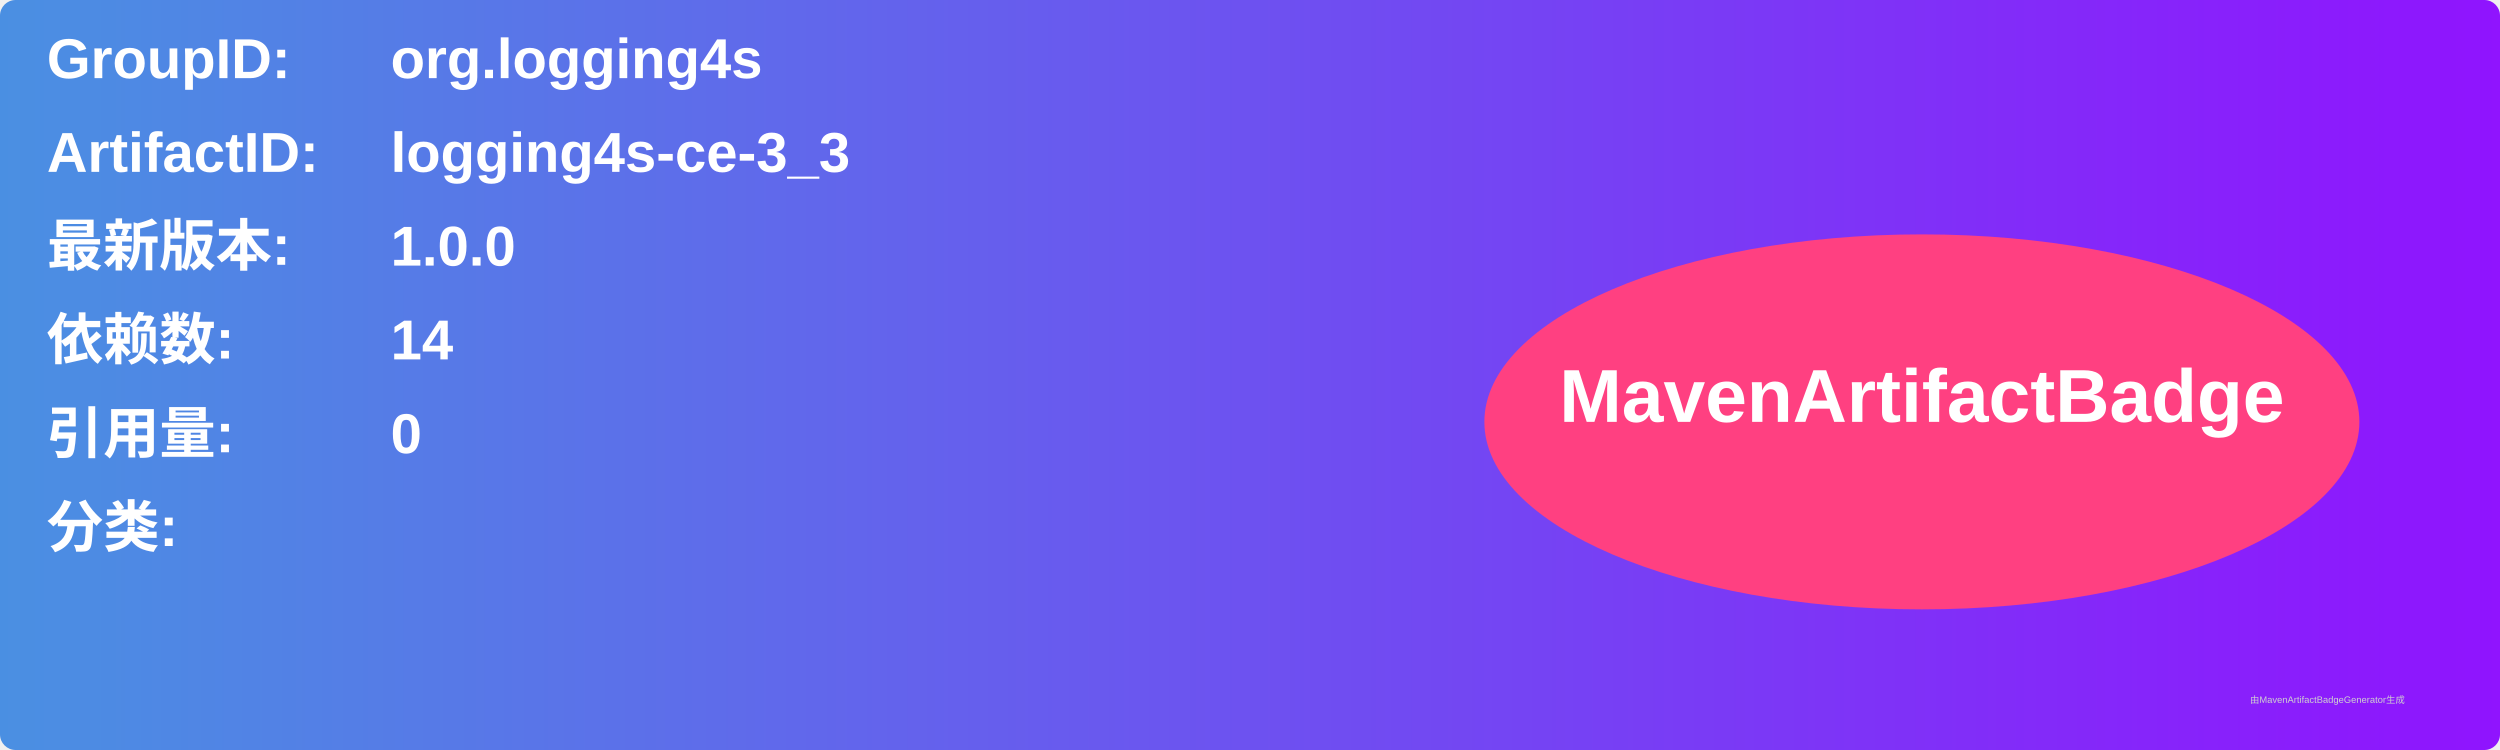
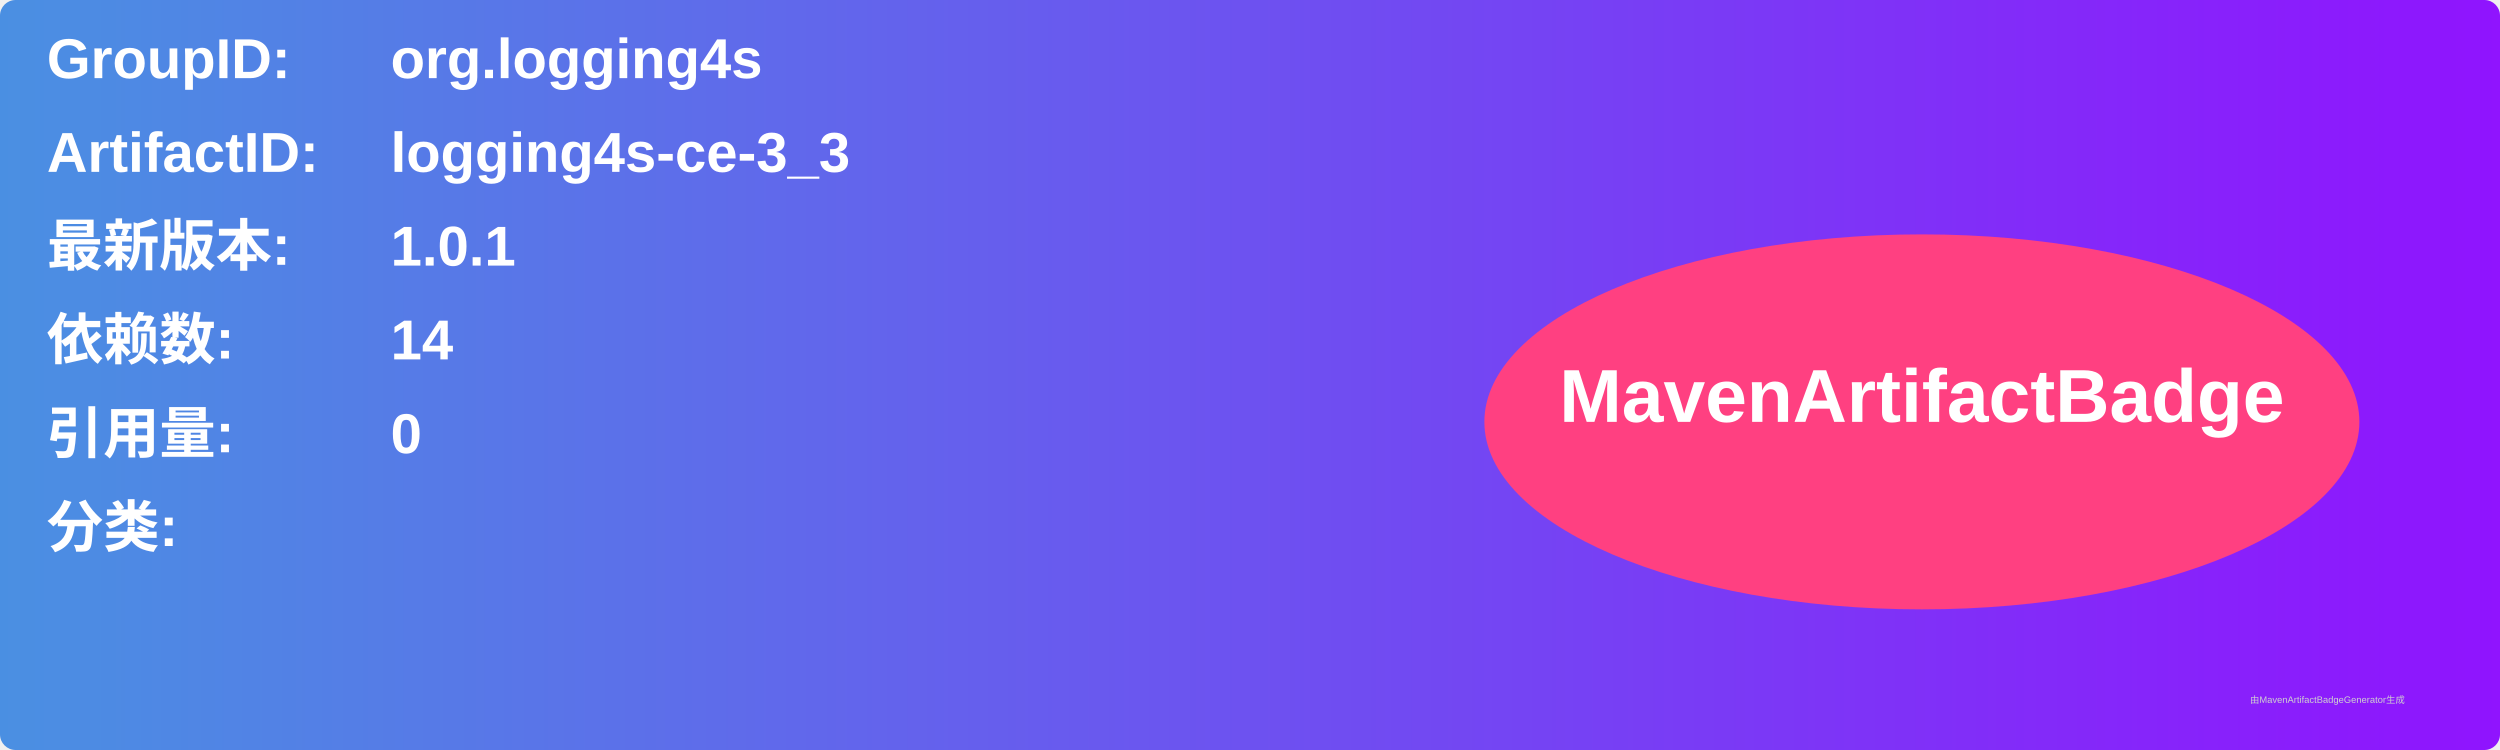
<svg xmlns="http://www.w3.org/2000/svg" width="800" height="240" viewBox="0 0 800 240">
  <linearGradient id="grad" x1="0%" y1="0%" x2="100%" y2="0%">
    <stop offset="0%" stop-color="#4a90e2" />
    <stop offset="100%" stop-color="#9013fe" />
  </linearGradient>
  <rect width="100%" height="100%" rx="5" ry="5" fill="url(#grad)" />
  <g transform="translate(15, 15)">
    <text x="0" y="10" font-family="Arial" font-size="18" fill="white" font-weight="bold" width="260">GroupID:</text>
    <text x="110" y="10" font-family="Arial" font-size="18" fill="white" font-weight="bold" width="460">org.logging4s</text>
    <text x="0" y="40" font-family="Arial" font-size="18" fill="white" font-weight="bold" width="260">ArtifactID:</text>
    <text x="110" y="40" font-family="Arial" font-size="18" fill="white" font-weight="bold" width="460">logging4s-ce-3_3</text>
    <text x="0" y="70" font-family="Arial" font-size="18" fill="white" font-weight="bold">最新版本:</text>
    <text x="110" y="70" font-family="Arial" font-size="18" fill="white" font-weight="bold">
-       <tspan font-weight="bold">1.0.0</tspan>
+       <tspan font-weight="bold">1.0.1</tspan>
    </text>
    <text x="0" y="100" font-family="Arial" font-size="18" fill="white" font-weight="bold">依赖数: </text>
    <text x="110" y="100" font-family="Arial" font-size="18" fill="white">
      <tspan font-weight="bold">14</tspan>
    </text>
    <text x="0" y="130" font-family="Arial" font-size="18" fill="white" font-weight="bold">引用量: </text>
    <text x="110" y="130" font-family="Arial" font-size="18" fill="white">
      <tspan font-weight="bold">0</tspan>
    </text>
    <text x="0" y="160" font-family="Arial" font-size="18" fill="white" font-weight="bold">分类:</text>
    <text x="10" y="190" font-family="Arial" font-size="10" fill="white">
      <tspan font-weight="bold" />
    </text>
    <ellipse cx="600" cy="120" rx="140" ry="60" fill="#ff4081" />
    <text x="600" y="120" text-anchor="middle" font-family="Arial" font-size="24" fill="white" font-weight="bold">MavenArtifactBadge</text>
  </g>
  <text x="720" y="225" font-family="Arial" font-size="3" fill="#d0d0d0">由MavenArtifactBadgeGenerator生成</text>
</svg>
